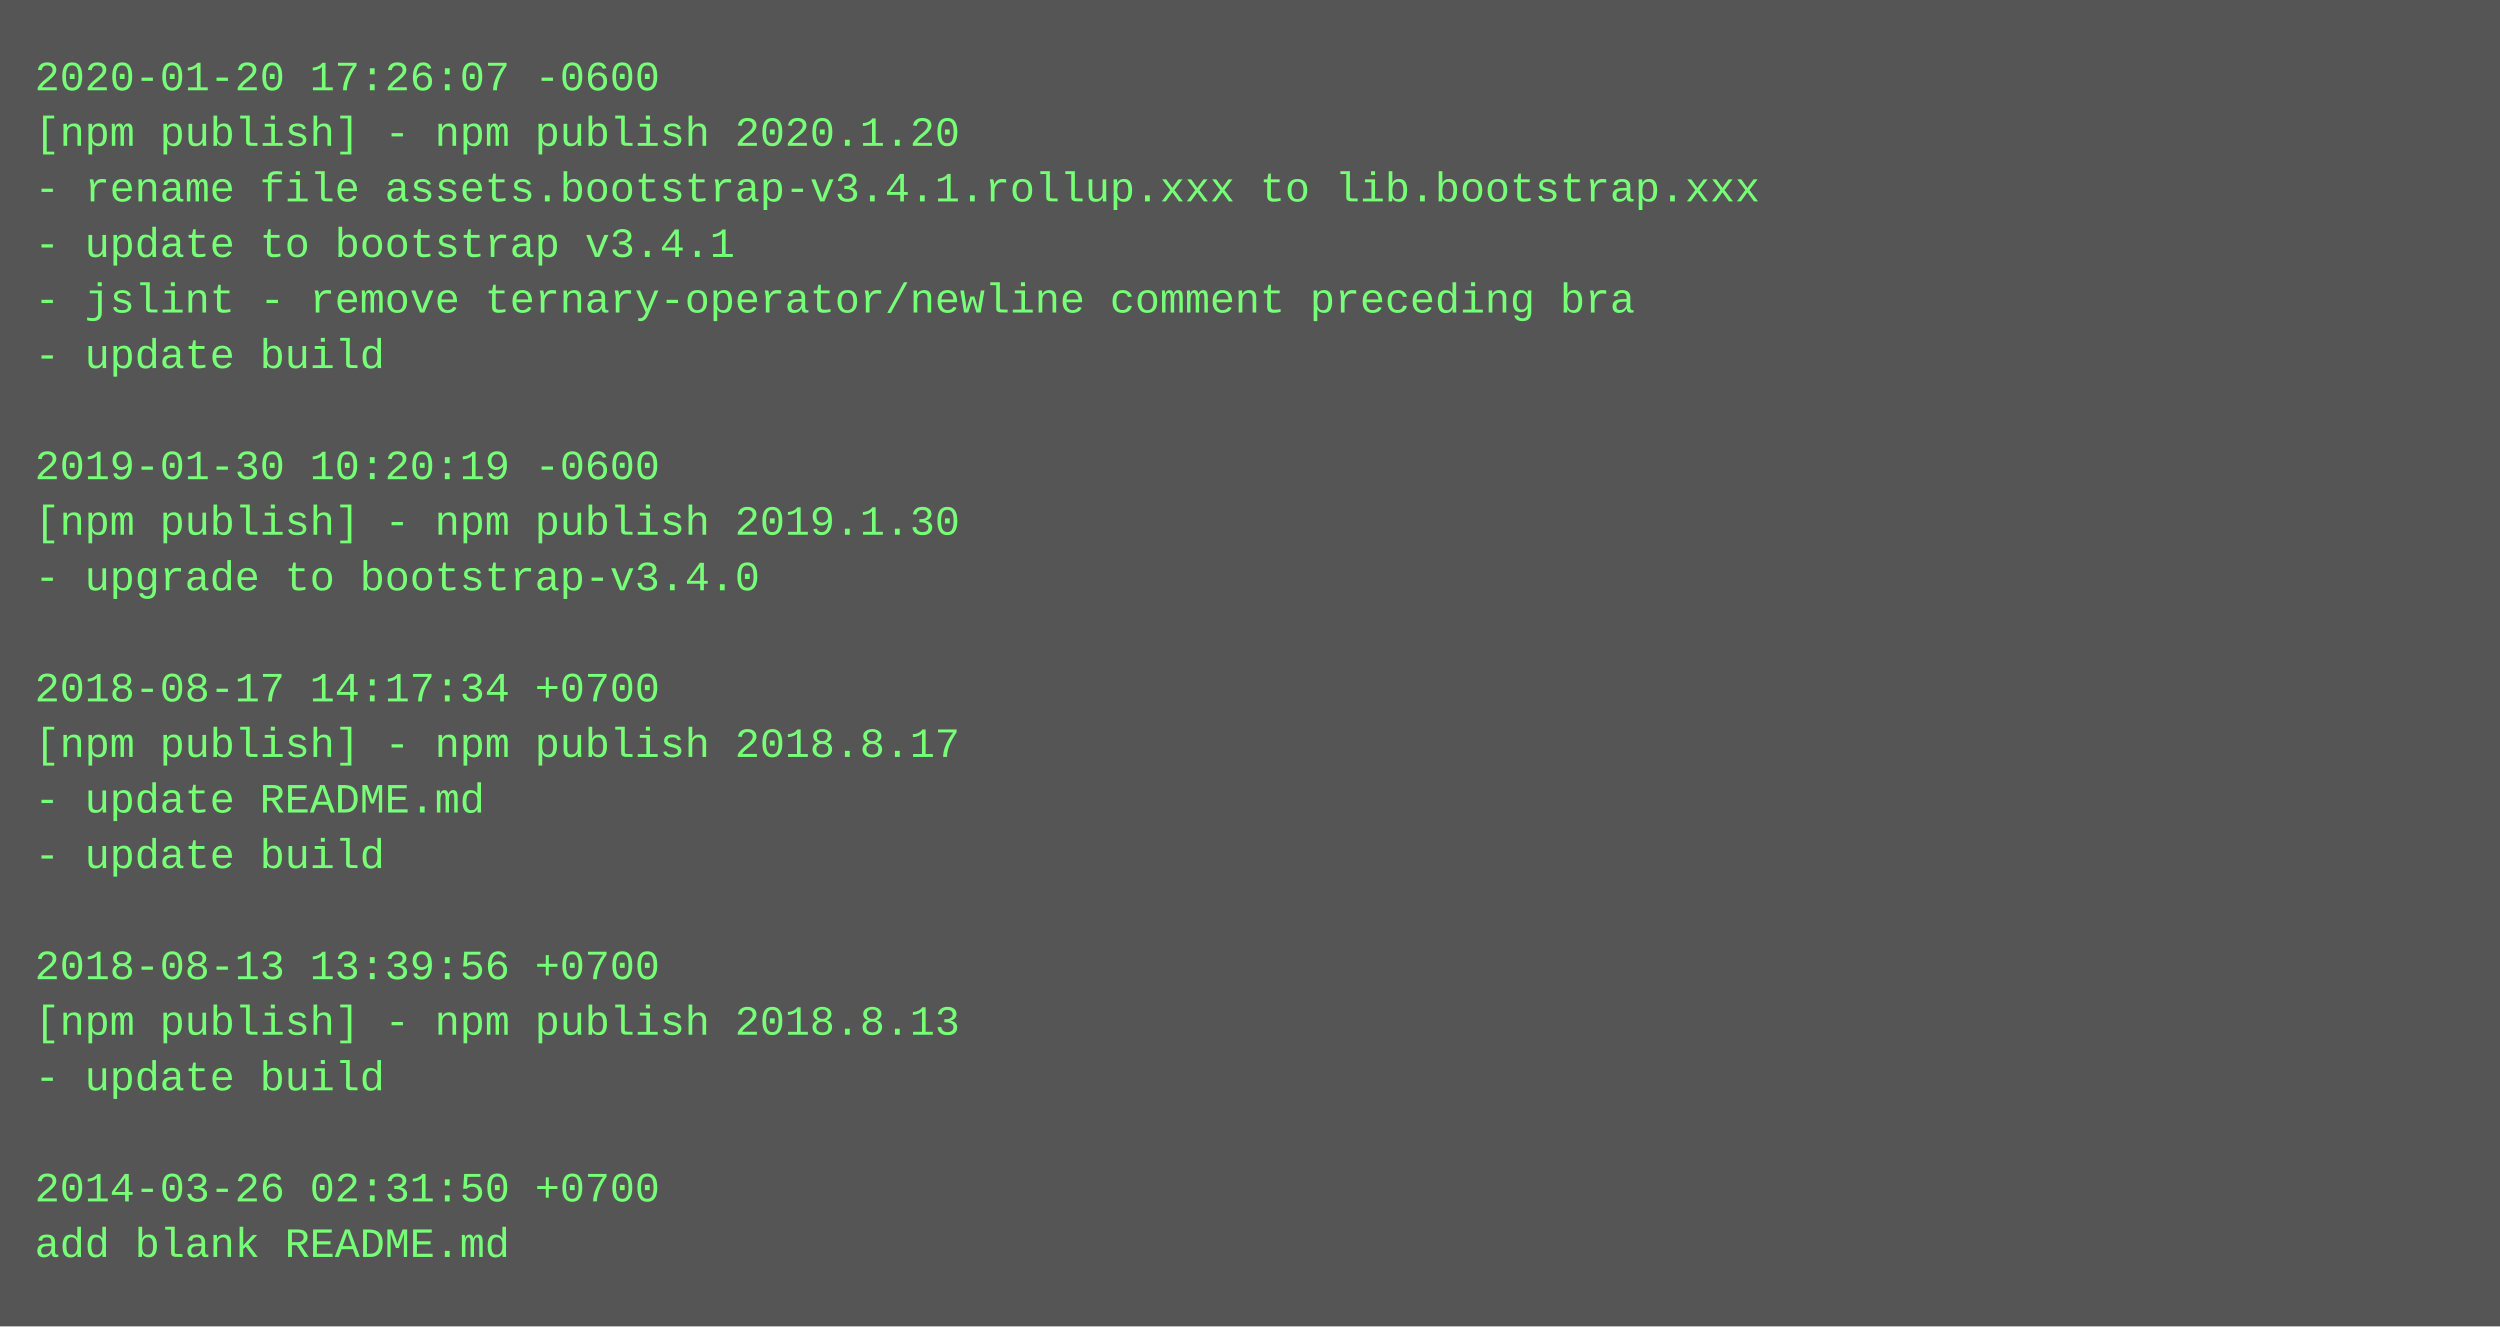
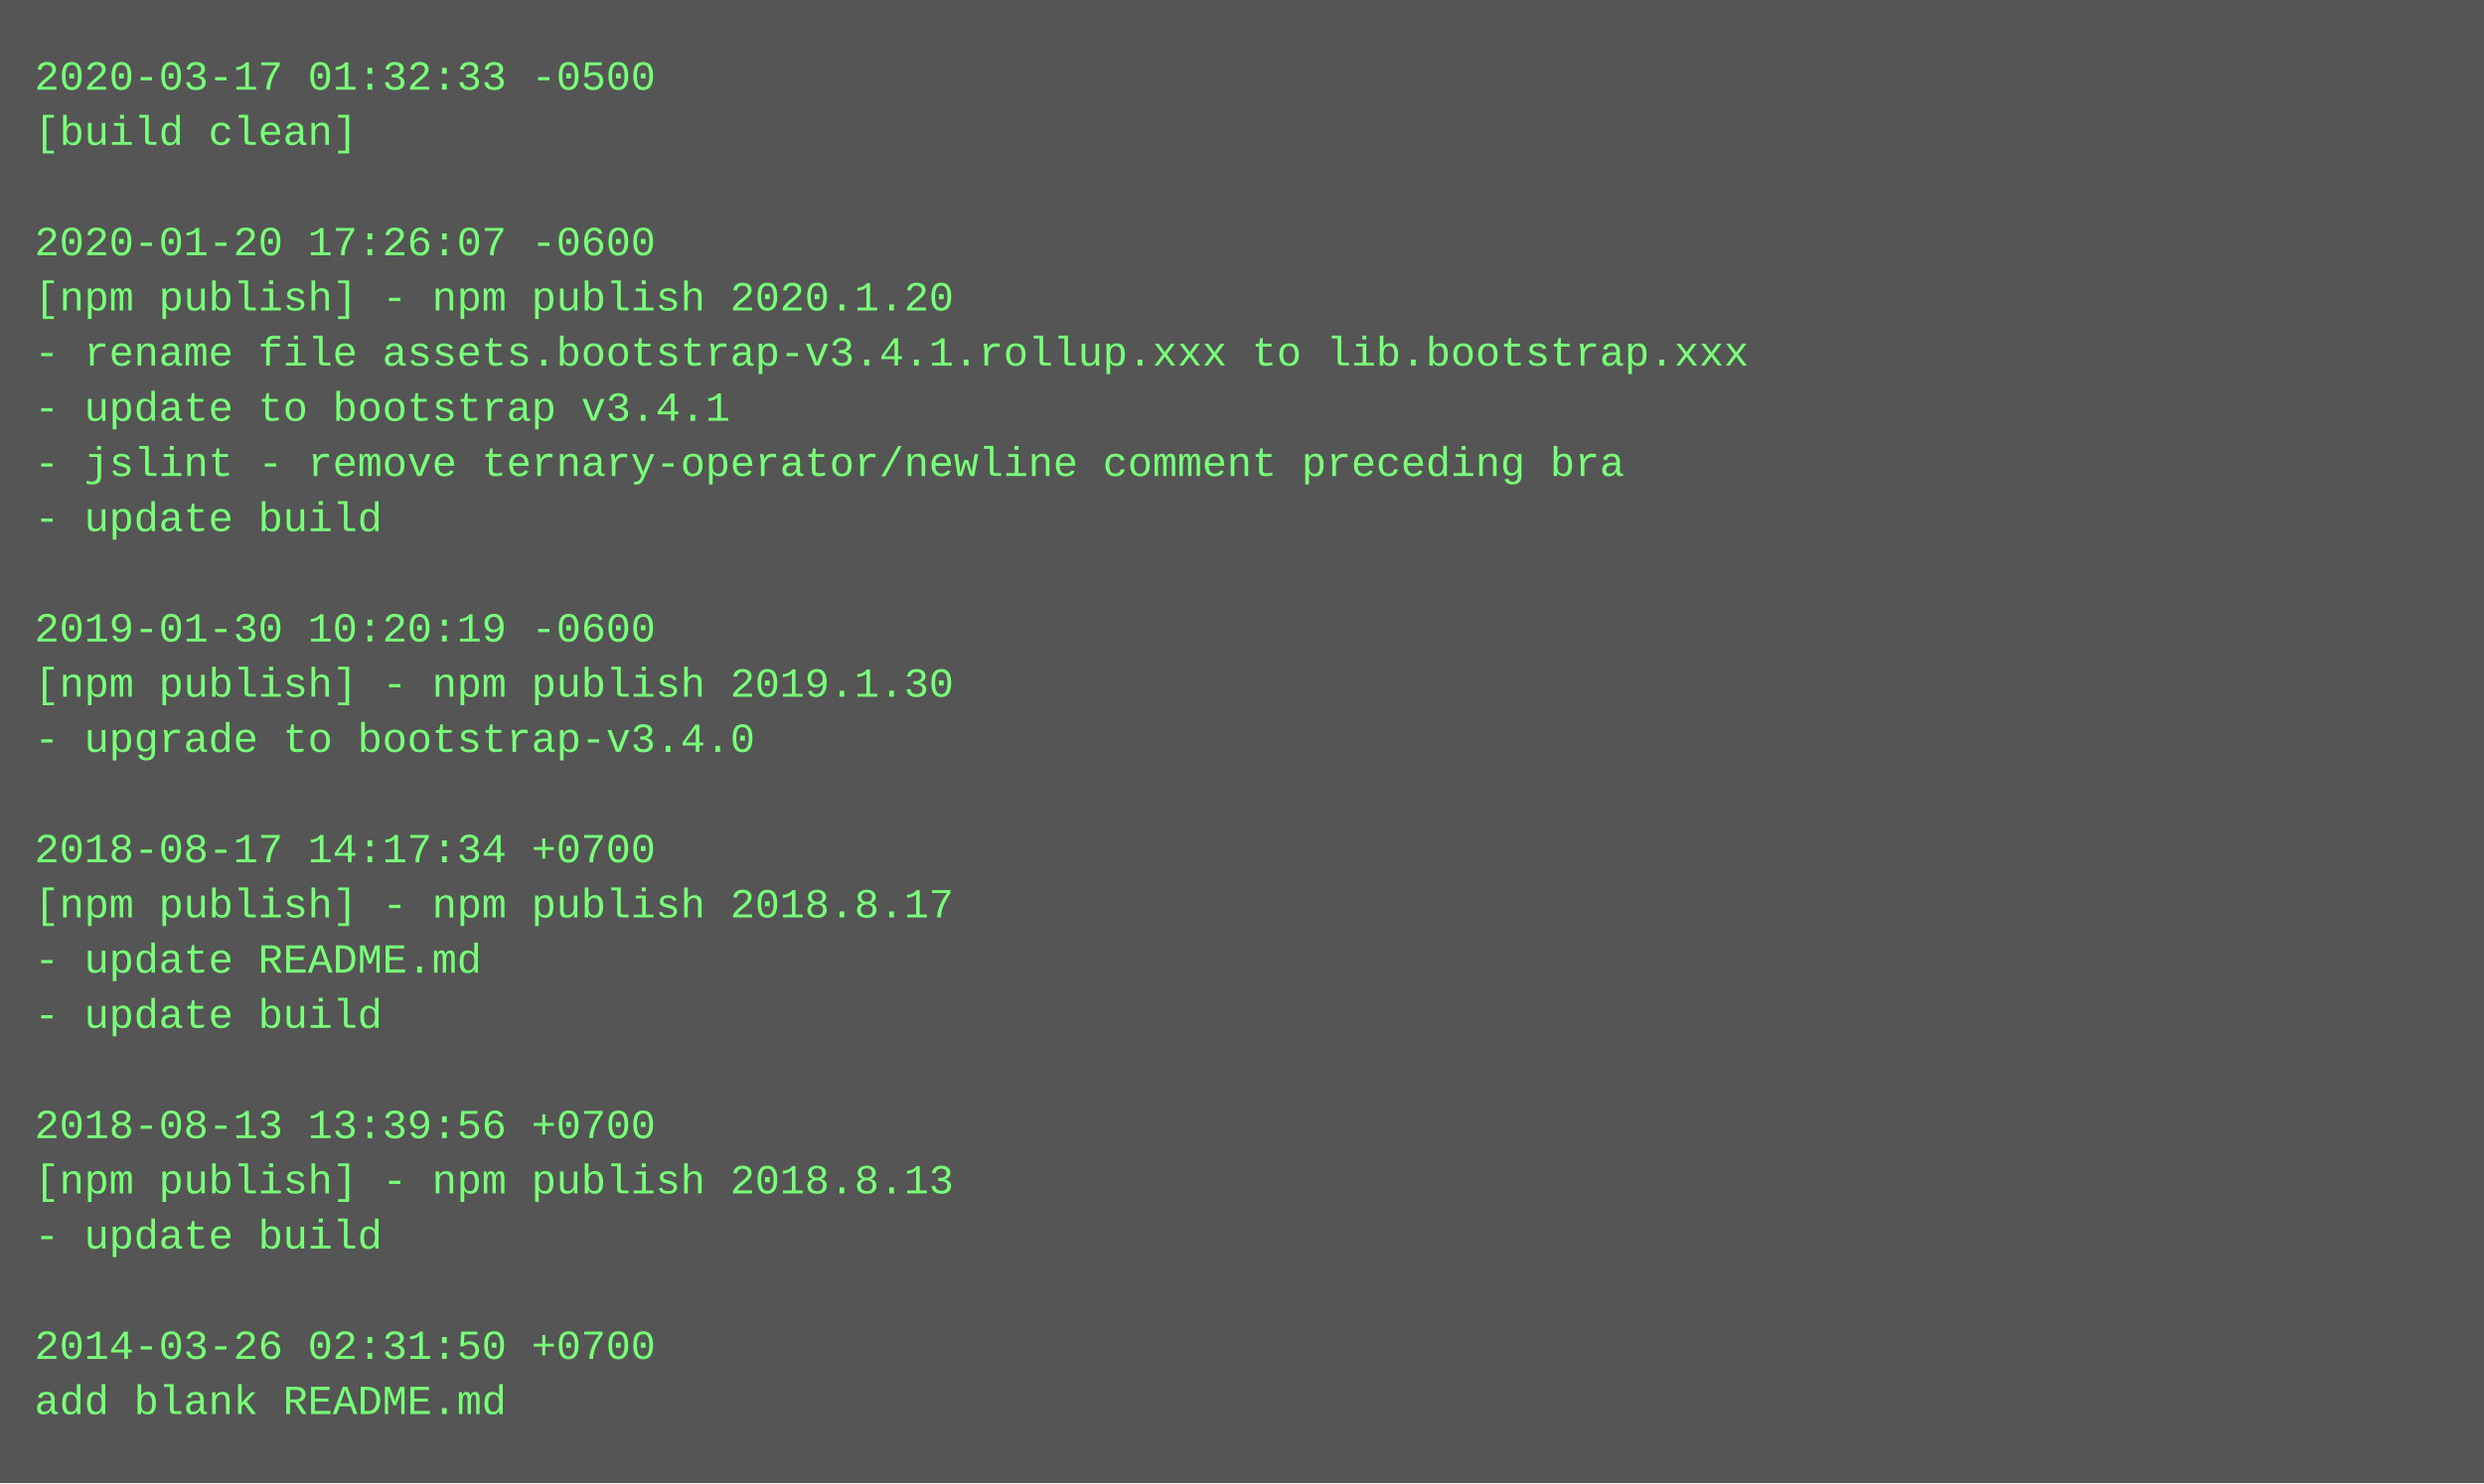
- <svg xmlns="http://www.w3.org/2000/svg" height="382" width="720">
-   <rect height="382" fill="#555" width="720" />
+ <svg xmlns="http://www.w3.org/2000/svg" height="430" width="720">
+   <rect height="430" fill="#555" width="720" />
  <text fill="#7f7" font-family="Courier New" font-size="12" xml:space="preserve">
-     <tspan x="10" y="26">2020-01-20 17:26:07 -0600</tspan>
-     <tspan x="10" y="42">[npm publish] - npm publish 2020.1.20</tspan>
-     <tspan x="10" y="58">- rename file assets.bootstrap-v3.4.1.rollup.xxx to lib.bootstrap.xxx</tspan>
-     <tspan x="10" y="74">- update to bootstrap v3.4.1</tspan>
-     <tspan x="10" y="90">- jslint - remove ternary-operator/newline comment preceding bra</tspan>
-     <tspan x="10" y="106">- update build</tspan>
-     <tspan x="10" y="122" />
-     <tspan x="10" y="138">2019-01-30 10:20:19 -0600</tspan>
-     <tspan x="10" y="154">[npm publish] - npm publish 2019.1.30</tspan>
-     <tspan x="10" y="170">- upgrade to bootstrap-v3.4.0</tspan>
-     <tspan x="10" y="186" />
-     <tspan x="10" y="202">2018-08-17 14:17:34 +0700</tspan>
-     <tspan x="10" y="218">[npm publish] - npm publish 2018.8.17</tspan>
-     <tspan x="10" y="234">- update README.md</tspan>
-     <tspan x="10" y="250">- update build</tspan>
-     <tspan x="10" y="266" />
-     <tspan x="10" y="282">2018-08-13 13:39:56 +0700</tspan>
-     <tspan x="10" y="298">[npm publish] - npm publish 2018.8.13</tspan>
-     <tspan x="10" y="314">- update build</tspan>
-     <tspan x="10" y="330" />
-     <tspan x="10" y="346">2014-03-26 02:31:50 +0700</tspan>
-     <tspan x="10" y="362">add blank README.md</tspan>
+     <tspan x="10" y="26">2020-03-17 01:32:33 -0500</tspan>
+     <tspan x="10" y="42">[build clean]</tspan>
+     <tspan x="10" y="58" />
+     <tspan x="10" y="74">2020-01-20 17:26:07 -0600</tspan>
+     <tspan x="10" y="90">[npm publish] - npm publish 2020.1.20</tspan>
+     <tspan x="10" y="106">- rename file assets.bootstrap-v3.4.1.rollup.xxx to lib.bootstrap.xxx</tspan>
+     <tspan x="10" y="122">- update to bootstrap v3.4.1</tspan>
+     <tspan x="10" y="138">- jslint - remove ternary-operator/newline comment preceding bra</tspan>
+     <tspan x="10" y="154">- update build</tspan>
+     <tspan x="10" y="170" />
+     <tspan x="10" y="186">2019-01-30 10:20:19 -0600</tspan>
+     <tspan x="10" y="202">[npm publish] - npm publish 2019.1.30</tspan>
+     <tspan x="10" y="218">- upgrade to bootstrap-v3.4.0</tspan>
+     <tspan x="10" y="234" />
+     <tspan x="10" y="250">2018-08-17 14:17:34 +0700</tspan>
+     <tspan x="10" y="266">[npm publish] - npm publish 2018.8.17</tspan>
+     <tspan x="10" y="282">- update README.md</tspan>
+     <tspan x="10" y="298">- update build</tspan>
+     <tspan x="10" y="314" />
+     <tspan x="10" y="330">2018-08-13 13:39:56 +0700</tspan>
+     <tspan x="10" y="346">[npm publish] - npm publish 2018.8.13</tspan>
+     <tspan x="10" y="362">- update build</tspan>
+     <tspan x="10" y="378" />
+     <tspan x="10" y="394">2014-03-26 02:31:50 +0700</tspan>
+     <tspan x="10" y="410">add blank README.md</tspan>
  </text>
</svg>
